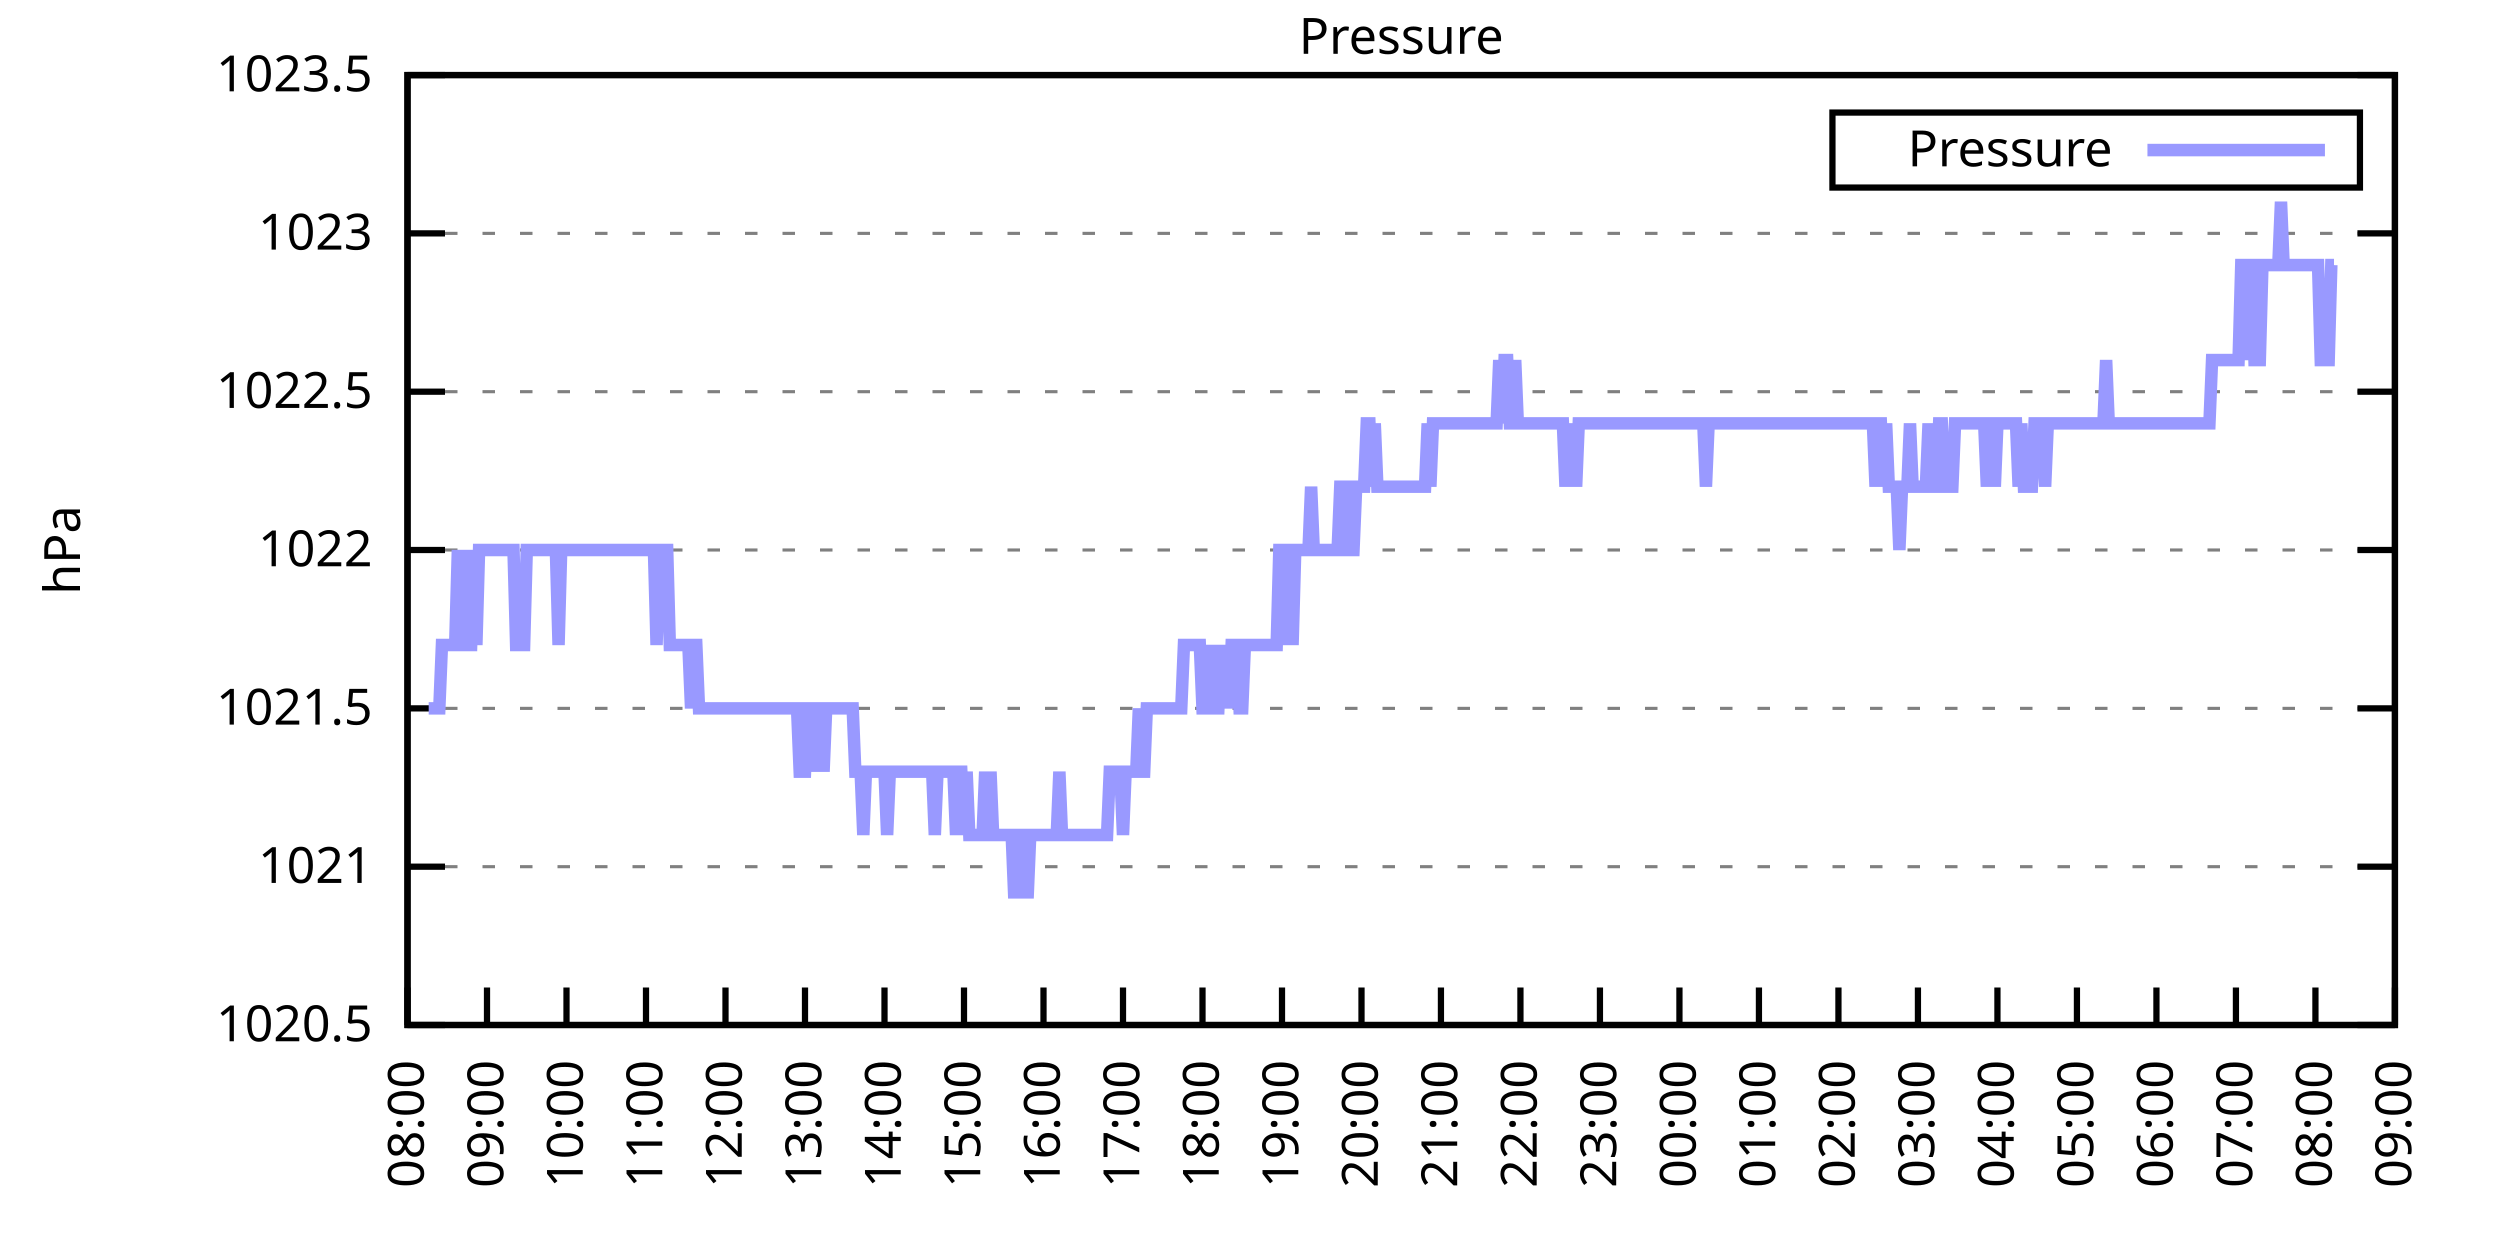
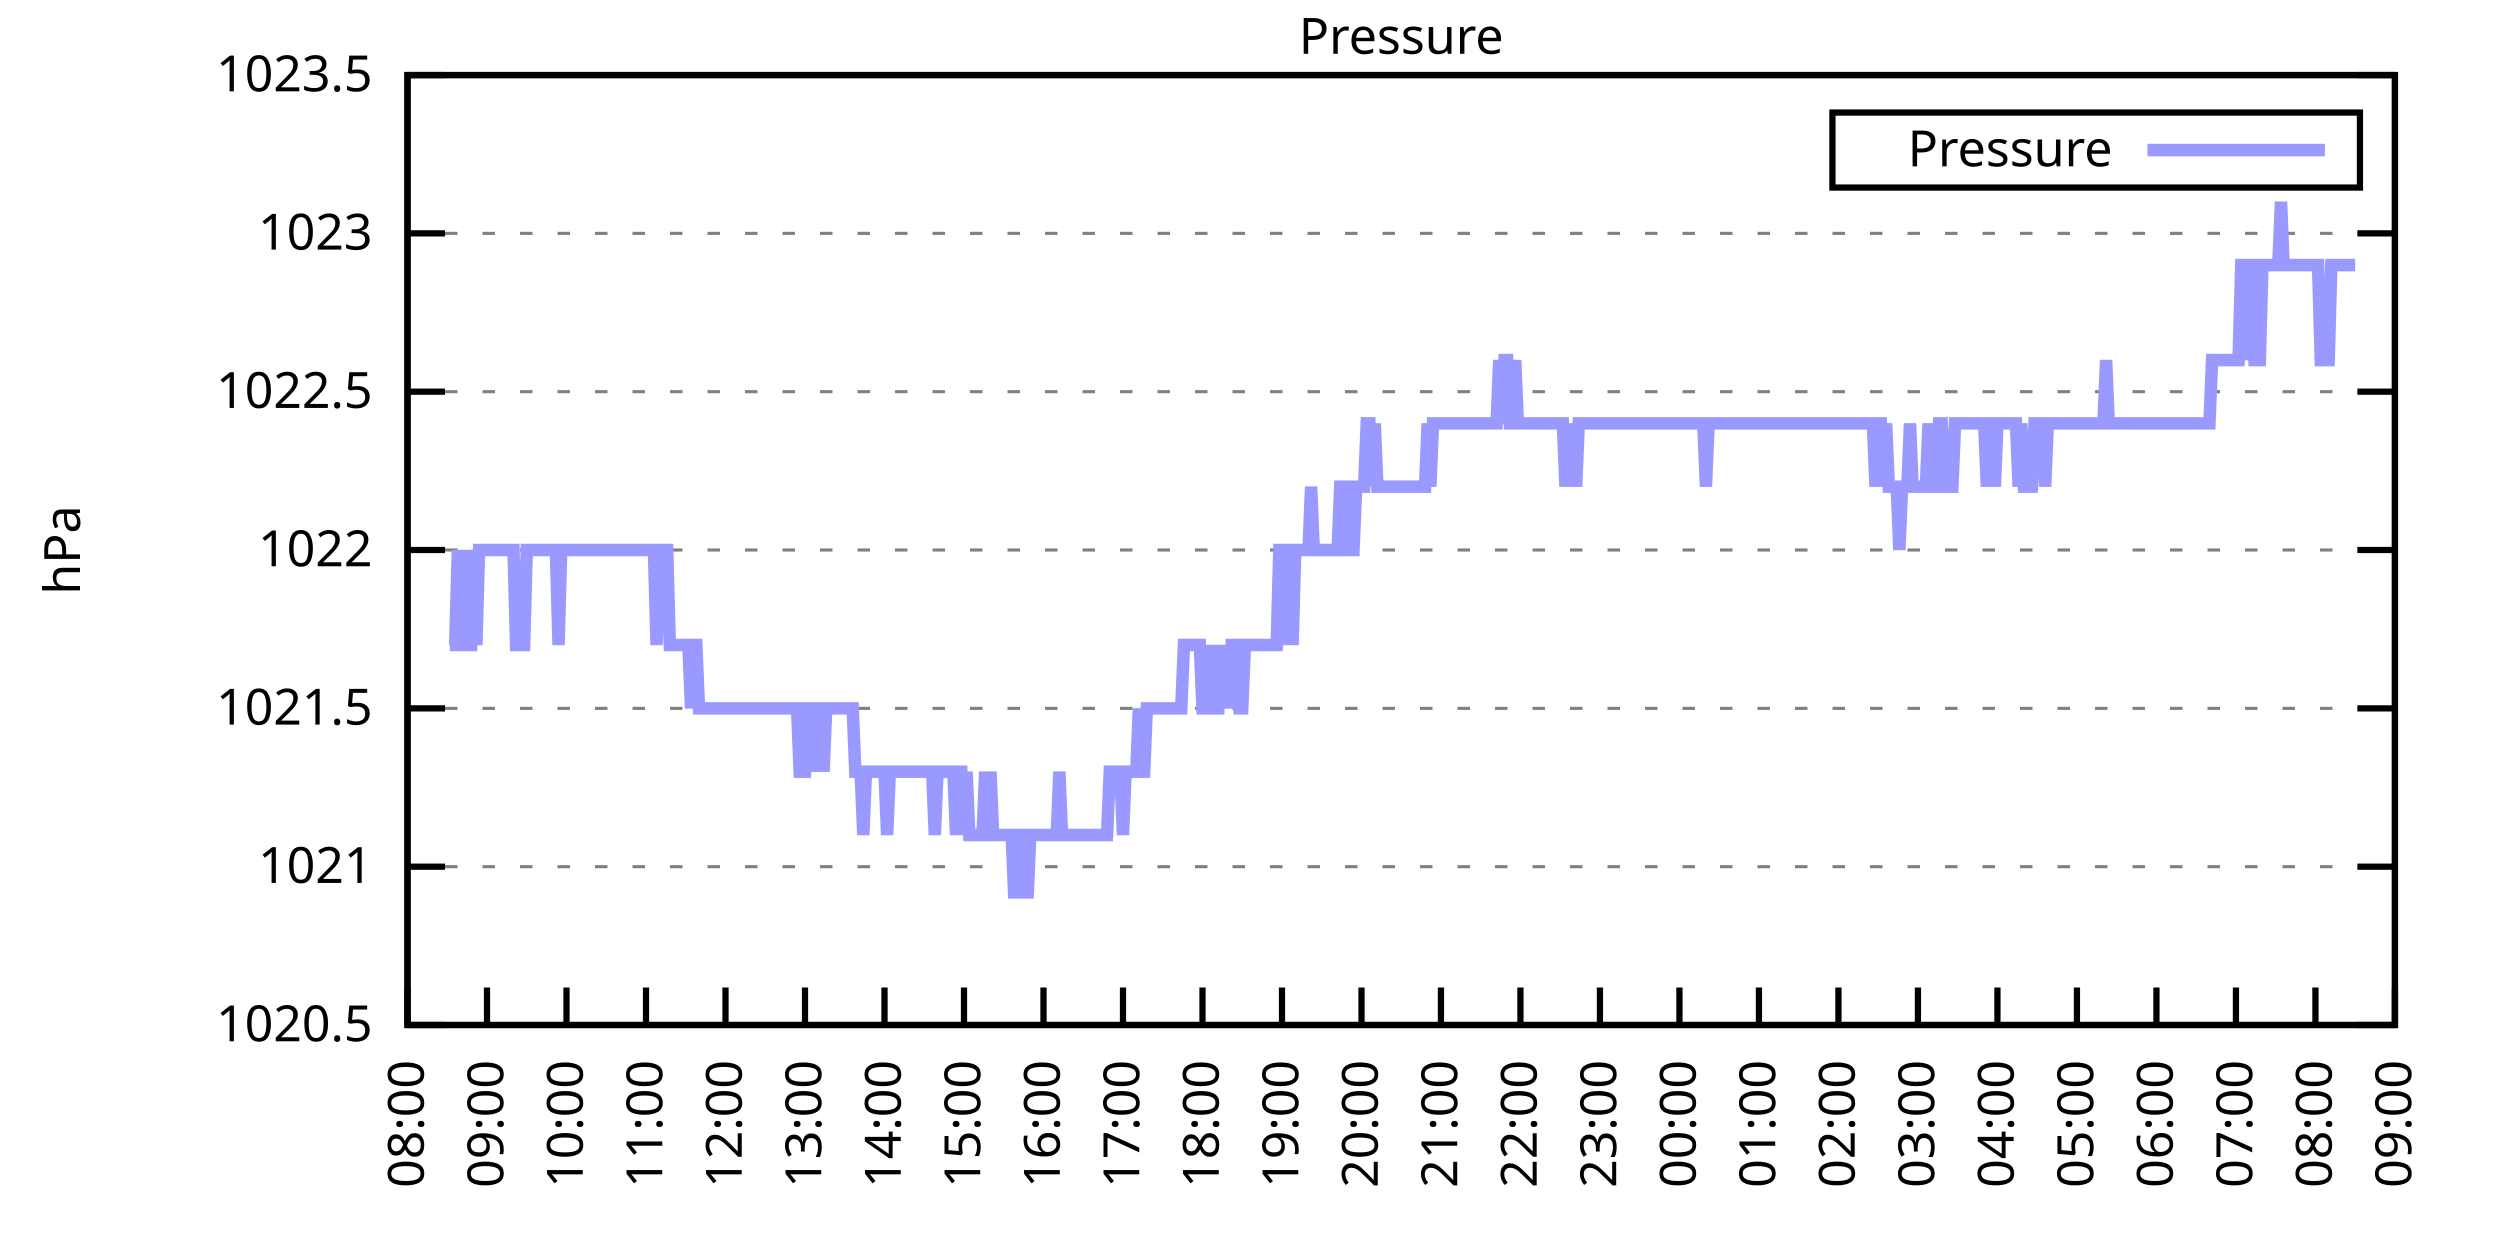
<svg xmlns="http://www.w3.org/2000/svg" xmlns:xlink="http://www.w3.org/1999/xlink" width="400" height="200" viewBox="0 0 400 200">
  <g id="gnuplot_canvas">
    <rect x="0" y="0" width="400" height="200" fill="none" />
    <defs>
      <circle id="gpDot" r="0.5" stroke-width="0.5" stroke="currentColor" />
      <path id="gpPt0" stroke-width="0.333" stroke="currentColor" d="M-1,0 h2 M0,-1 v2" />
      <path id="gpPt1" stroke-width="0.333" stroke="currentColor" d="M-1,-1 L1,1 M1,-1 L-1,1" />
      <path id="gpPt2" stroke-width="0.333" stroke="currentColor" d="M-1,0 L1,0 M0,-1 L0,1 M-1,-1 L1,1 M-1,1 L1,-1" />
      <rect id="gpPt3" stroke-width="0.333" stroke="currentColor" x="-1" y="-1" width="2" height="2" />
      <rect id="gpPt4" stroke-width="0.333" stroke="currentColor" fill="currentColor" x="-1" y="-1" width="2" height="2" />
      <circle id="gpPt5" stroke-width="0.333" stroke="currentColor" cx="0" cy="0" r="1" />
      <use xlink:href="#gpPt5" id="gpPt6" fill="currentColor" stroke="none" />
      <path id="gpPt7" stroke-width="0.333" stroke="currentColor" d="M0,-1.33 L-1.33,0.67 L1.33,0.67 z" />
      <use xlink:href="#gpPt7" id="gpPt8" fill="currentColor" stroke="none" />
      <use xlink:href="#gpPt7" id="gpPt9" stroke="currentColor" transform="rotate(180)" />
      <use xlink:href="#gpPt9" id="gpPt10" fill="currentColor" stroke="none" />
      <use xlink:href="#gpPt3" id="gpPt11" stroke="currentColor" transform="rotate(45)" />
      <use xlink:href="#gpPt11" id="gpPt12" fill="currentColor" stroke="none" />
      <path id="gpPt13" stroke-width="0.333" stroke="currentColor" d="M0,1.330 L1.265,0.411 L0.782,-1.067 L-0.782,-1.076 L-1.265,0.411 z" />
      <use xlink:href="#gpPt13" id="gpPt14" fill="currentColor" stroke="none" />
      <filter id="textbox" filterUnits="objectBoundingBox" x="0" y="0" height="1" width="1">
        <feFlood flood-color="white" flood-opacity="1" result="bgnd" />
        <feComposite in="SourceGraphic" in2="bgnd" operator="atop" />
      </filter>
      <filter id="greybox" filterUnits="objectBoundingBox" x="0" y="0" height="1" width="1">
        <feFlood flood-color="lightgrey" flood-opacity="1" result="grey" />
        <feComposite in="SourceGraphic" in2="grey" operator="atop" />
      </filter>
    </defs>
    <g fill="none" color="white" stroke="currentColor" stroke-width="1.00" stroke-linecap="butt" stroke-linejoin="miter">
</g>
    <g fill="none" color="black" stroke="currentColor" stroke-width="1.00" stroke-linecap="butt" stroke-linejoin="miter">
      <g stroke="none" shape-rendering="crispEdges">
        <polygon fill="rgb(255, 255, 255)" points="65.20,164.00 383.18,164.00 383.18,12.02 65.20,12.02 " />
      </g>
    </g>
    <g fill="none" color="black" stroke="currentColor" stroke-width="1.00" stroke-linecap="butt" stroke-linejoin="miter">
</g>
    <g fill="none" color="black" stroke="black" stroke-width="0.50" stroke-linecap="butt" stroke-linejoin="miter">
</g>
    <g fill="none" color="gray" stroke="currentColor" stroke-width="0.50" stroke-linecap="butt" stroke-linejoin="miter">
      <path stroke="gray" stroke-dasharray="2,4" class="gridline" d="M65.20,164.00 L383.19,164.00  " />
    </g>
    <g fill="none" color="gray" stroke="gray" stroke-width="1.00" stroke-linecap="butt" stroke-linejoin="miter">
</g>
    <g fill="none" color="black" stroke="currentColor" stroke-width="1.00" stroke-linecap="butt" stroke-linejoin="miter">
      <path stroke="black" d="M65.20,164.00 L71.20,164.00 M383.19,164.00 L377.19,164.00  " />
      <g transform="translate(59.60,166.60)" stroke="none" fill="black" font-family="Sans" font-size="8.00" text-anchor="end">
        <text>
          <tspan font-family="Sans"> 1020.5</tspan>
        </text>
      </g>
    </g>
    <g fill="none" color="black" stroke="currentColor" stroke-width="1.00" stroke-linecap="butt" stroke-linejoin="miter">
</g>
    <g fill="none" color="black" stroke="black" stroke-width="0.50" stroke-linecap="butt" stroke-linejoin="miter">
</g>
    <g fill="none" color="gray" stroke="currentColor" stroke-width="0.50" stroke-linecap="butt" stroke-linejoin="miter">
      <path stroke="gray" stroke-dasharray="2,4" class="gridline" d="M65.20,138.67 L383.19,138.67  " />
    </g>
    <g fill="none" color="gray" stroke="gray" stroke-width="1.00" stroke-linecap="butt" stroke-linejoin="miter">
</g>
    <g fill="none" color="black" stroke="currentColor" stroke-width="1.00" stroke-linecap="butt" stroke-linejoin="miter">
      <path stroke="black" d="M65.20,138.67 L71.20,138.67 M383.19,138.67 L377.19,138.67  " />
      <g transform="translate(59.60,141.27)" stroke="none" fill="black" font-family="Sans" font-size="8.00" text-anchor="end">
        <text>
          <tspan font-family="Sans"> 1021</tspan>
        </text>
      </g>
    </g>
    <g fill="none" color="black" stroke="currentColor" stroke-width="1.00" stroke-linecap="butt" stroke-linejoin="miter">
</g>
    <g fill="none" color="black" stroke="black" stroke-width="0.50" stroke-linecap="butt" stroke-linejoin="miter">
</g>
    <g fill="none" color="gray" stroke="currentColor" stroke-width="0.50" stroke-linecap="butt" stroke-linejoin="miter">
      <path stroke="gray" stroke-dasharray="2,4" class="gridline" d="M65.20,113.34 L383.19,113.34  " />
    </g>
    <g fill="none" color="gray" stroke="gray" stroke-width="1.00" stroke-linecap="butt" stroke-linejoin="miter">
</g>
    <g fill="none" color="black" stroke="currentColor" stroke-width="1.00" stroke-linecap="butt" stroke-linejoin="miter">
      <path stroke="black" d="M65.20,113.34 L71.20,113.34 M383.19,113.34 L377.19,113.34  " />
      <g transform="translate(59.60,115.94)" stroke="none" fill="black" font-family="Sans" font-size="8.00" text-anchor="end">
        <text>
          <tspan font-family="Sans"> 1021.5</tspan>
        </text>
      </g>
    </g>
    <g fill="none" color="black" stroke="currentColor" stroke-width="1.00" stroke-linecap="butt" stroke-linejoin="miter">
</g>
    <g fill="none" color="black" stroke="black" stroke-width="0.50" stroke-linecap="butt" stroke-linejoin="miter">
</g>
    <g fill="none" color="gray" stroke="currentColor" stroke-width="0.50" stroke-linecap="butt" stroke-linejoin="miter">
      <path stroke="gray" stroke-dasharray="2,4" class="gridline" d="M65.20,88.00 L383.19,88.00  " />
    </g>
    <g fill="none" color="gray" stroke="gray" stroke-width="1.00" stroke-linecap="butt" stroke-linejoin="miter">
</g>
    <g fill="none" color="black" stroke="currentColor" stroke-width="1.00" stroke-linecap="butt" stroke-linejoin="miter">
      <path stroke="black" d="M65.20,88.00 L71.20,88.00 M383.19,88.00 L377.19,88.00  " />
      <g transform="translate(59.60,90.60)" stroke="none" fill="black" font-family="Sans" font-size="8.00" text-anchor="end">
        <text>
          <tspan font-family="Sans"> 1022</tspan>
        </text>
      </g>
    </g>
    <g fill="none" color="black" stroke="currentColor" stroke-width="1.00" stroke-linecap="butt" stroke-linejoin="miter">
</g>
    <g fill="none" color="black" stroke="black" stroke-width="0.50" stroke-linecap="butt" stroke-linejoin="miter">
</g>
    <g fill="none" color="gray" stroke="currentColor" stroke-width="0.50" stroke-linecap="butt" stroke-linejoin="miter">
      <path stroke="gray" stroke-dasharray="2,4" class="gridline" d="M65.20,62.67 L383.19,62.67  " />
    </g>
    <g fill="none" color="gray" stroke="gray" stroke-width="1.00" stroke-linecap="butt" stroke-linejoin="miter">
</g>
    <g fill="none" color="black" stroke="currentColor" stroke-width="1.00" stroke-linecap="butt" stroke-linejoin="miter">
      <path stroke="black" d="M65.20,62.67 L71.20,62.67 M383.19,62.67 L377.19,62.67  " />
      <g transform="translate(59.60,65.27)" stroke="none" fill="black" font-family="Sans" font-size="8.00" text-anchor="end">
        <text>
          <tspan font-family="Sans"> 1022.5</tspan>
        </text>
      </g>
    </g>
    <g fill="none" color="black" stroke="currentColor" stroke-width="1.00" stroke-linecap="butt" stroke-linejoin="miter">
</g>
    <g fill="none" color="black" stroke="black" stroke-width="0.50" stroke-linecap="butt" stroke-linejoin="miter">
</g>
    <g fill="none" color="gray" stroke="currentColor" stroke-width="0.50" stroke-linecap="butt" stroke-linejoin="miter">
      <path stroke="gray" stroke-dasharray="2,4" class="gridline" d="M65.20,37.34 L383.19,37.34  " />
    </g>
    <g fill="none" color="gray" stroke="gray" stroke-width="1.00" stroke-linecap="butt" stroke-linejoin="miter">
</g>
    <g fill="none" color="black" stroke="currentColor" stroke-width="1.00" stroke-linecap="butt" stroke-linejoin="miter">
      <path stroke="black" d="M65.20,37.34 L71.20,37.34 M383.19,37.34 L377.19,37.34  " />
      <g transform="translate(59.60,39.94)" stroke="none" fill="black" font-family="Sans" font-size="8.00" text-anchor="end">
        <text>
          <tspan font-family="Sans"> 1023</tspan>
        </text>
      </g>
    </g>
    <g fill="none" color="black" stroke="currentColor" stroke-width="1.00" stroke-linecap="butt" stroke-linejoin="miter">
</g>
    <g fill="none" color="black" stroke="black" stroke-width="0.50" stroke-linecap="butt" stroke-linejoin="miter">
</g>
    <g fill="none" color="gray" stroke="currentColor" stroke-width="0.50" stroke-linecap="butt" stroke-linejoin="miter">
      <path stroke="gray" stroke-dasharray="2,4" class="gridline" d="M65.20,12.01 L383.19,12.01  " />
    </g>
    <g fill="none" color="gray" stroke="gray" stroke-width="1.00" stroke-linecap="butt" stroke-linejoin="miter">
</g>
    <g fill="none" color="black" stroke="currentColor" stroke-width="1.00" stroke-linecap="butt" stroke-linejoin="miter">
      <path stroke="black" d="M65.20,12.01 L71.20,12.01 M383.19,12.01 L377.19,12.01  " />
      <g transform="translate(59.60,14.61)" stroke="none" fill="black" font-family="Sans" font-size="8.00" text-anchor="end">
        <text>
          <tspan font-family="Sans"> 1023.5</tspan>
        </text>
      </g>
    </g>
    <g fill="none" color="black" stroke="currentColor" stroke-width="1.00" stroke-linecap="butt" stroke-linejoin="miter">
      <path stroke="black" d="M65.20,164.00 L65.20,158.00  " />
      <g transform="translate(67.80,169.60) rotate(270.00)" stroke="none" fill="black" font-family="Sans" font-size="8.00" text-anchor="end">
        <text>
          <tspan font-family="Sans">08:00</tspan>
        </text>
      </g>
    </g>
    <g fill="none" color="black" stroke="currentColor" stroke-width="1.00" stroke-linecap="butt" stroke-linejoin="miter">
      <path stroke="black" d="M77.92,164.00 L77.92,158.00  " />
      <g transform="translate(80.52,169.60) rotate(270.00)" stroke="none" fill="black" font-family="Sans" font-size="8.00" text-anchor="end">
        <text>
          <tspan font-family="Sans">09:00</tspan>
        </text>
      </g>
    </g>
    <g fill="none" color="black" stroke="currentColor" stroke-width="1.00" stroke-linecap="butt" stroke-linejoin="miter">
      <path stroke="black" d="M90.64,164.00 L90.64,158.00  " />
      <g transform="translate(93.24,169.60) rotate(270.00)" stroke="none" fill="black" font-family="Sans" font-size="8.00" text-anchor="end">
        <text>
          <tspan font-family="Sans">10:00</tspan>
        </text>
      </g>
    </g>
    <g fill="none" color="black" stroke="currentColor" stroke-width="1.00" stroke-linecap="butt" stroke-linejoin="miter">
      <path stroke="black" d="M103.36,164.00 L103.36,158.00  " />
      <g transform="translate(105.96,169.60) rotate(270.00)" stroke="none" fill="black" font-family="Sans" font-size="8.00" text-anchor="end">
        <text>
          <tspan font-family="Sans">11:00</tspan>
        </text>
      </g>
    </g>
    <g fill="none" color="black" stroke="currentColor" stroke-width="1.00" stroke-linecap="butt" stroke-linejoin="miter">
      <path stroke="black" d="M116.08,164.00 L116.08,158.00  " />
      <g transform="translate(118.68,169.60) rotate(270.00)" stroke="none" fill="black" font-family="Sans" font-size="8.00" text-anchor="end">
        <text>
          <tspan font-family="Sans">12:00</tspan>
        </text>
      </g>
    </g>
    <g fill="none" color="black" stroke="currentColor" stroke-width="1.00" stroke-linecap="butt" stroke-linejoin="miter">
      <path stroke="black" d="M128.80,164.00 L128.80,158.00  " />
      <g transform="translate(131.40,169.60) rotate(270.00)" stroke="none" fill="black" font-family="Sans" font-size="8.00" text-anchor="end">
        <text>
          <tspan font-family="Sans">13:00</tspan>
        </text>
      </g>
    </g>
    <g fill="none" color="black" stroke="currentColor" stroke-width="1.00" stroke-linecap="butt" stroke-linejoin="miter">
      <path stroke="black" d="M141.52,164.00 L141.52,158.00  " />
      <g transform="translate(144.12,169.60) rotate(270.00)" stroke="none" fill="black" font-family="Sans" font-size="8.00" text-anchor="end">
        <text>
          <tspan font-family="Sans">14:00</tspan>
        </text>
      </g>
    </g>
    <g fill="none" color="black" stroke="currentColor" stroke-width="1.00" stroke-linecap="butt" stroke-linejoin="miter">
      <path stroke="black" d="M154.24,164.00 L154.24,158.00  " />
      <g transform="translate(156.84,169.60) rotate(270.00)" stroke="none" fill="black" font-family="Sans" font-size="8.00" text-anchor="end">
        <text>
          <tspan font-family="Sans">15:00</tspan>
        </text>
      </g>
    </g>
    <g fill="none" color="black" stroke="currentColor" stroke-width="1.00" stroke-linecap="butt" stroke-linejoin="miter">
      <path stroke="black" d="M166.96,164.00 L166.96,158.00  " />
      <g transform="translate(169.56,169.60) rotate(270.00)" stroke="none" fill="black" font-family="Sans" font-size="8.00" text-anchor="end">
        <text>
          <tspan font-family="Sans">16:00</tspan>
        </text>
      </g>
    </g>
    <g fill="none" color="black" stroke="currentColor" stroke-width="1.00" stroke-linecap="butt" stroke-linejoin="miter">
      <path stroke="black" d="M179.68,164.00 L179.68,158.00  " />
      <g transform="translate(182.28,169.60) rotate(270.00)" stroke="none" fill="black" font-family="Sans" font-size="8.00" text-anchor="end">
        <text>
          <tspan font-family="Sans">17:00</tspan>
        </text>
      </g>
    </g>
    <g fill="none" color="black" stroke="currentColor" stroke-width="1.00" stroke-linecap="butt" stroke-linejoin="miter">
      <path stroke="black" d="M192.40,164.00 L192.40,158.00  " />
      <g transform="translate(195.00,169.60) rotate(270.00)" stroke="none" fill="black" font-family="Sans" font-size="8.00" text-anchor="end">
        <text>
          <tspan font-family="Sans">18:00</tspan>
        </text>
      </g>
    </g>
    <g fill="none" color="black" stroke="currentColor" stroke-width="1.00" stroke-linecap="butt" stroke-linejoin="miter">
      <path stroke="black" d="M205.12,164.00 L205.12,158.00  " />
      <g transform="translate(207.72,169.60) rotate(270.00)" stroke="none" fill="black" font-family="Sans" font-size="8.00" text-anchor="end">
        <text>
          <tspan font-family="Sans">19:00</tspan>
        </text>
      </g>
    </g>
    <g fill="none" color="black" stroke="currentColor" stroke-width="1.00" stroke-linecap="butt" stroke-linejoin="miter">
      <path stroke="black" d="M217.84,164.00 L217.84,158.00  " />
      <g transform="translate(220.44,169.60) rotate(270.00)" stroke="none" fill="black" font-family="Sans" font-size="8.00" text-anchor="end">
        <text>
          <tspan font-family="Sans">20:00</tspan>
        </text>
      </g>
    </g>
    <g fill="none" color="black" stroke="currentColor" stroke-width="1.00" stroke-linecap="butt" stroke-linejoin="miter">
      <path stroke="black" d="M230.55,164.00 L230.55,158.00  " />
      <g transform="translate(233.15,169.60) rotate(270.00)" stroke="none" fill="black" font-family="Sans" font-size="8.00" text-anchor="end">
        <text>
          <tspan font-family="Sans">21:00</tspan>
        </text>
      </g>
    </g>
    <g fill="none" color="black" stroke="currentColor" stroke-width="1.00" stroke-linecap="butt" stroke-linejoin="miter">
      <path stroke="black" d="M243.27,164.00 L243.27,158.00  " />
      <g transform="translate(245.87,169.60) rotate(270.00)" stroke="none" fill="black" font-family="Sans" font-size="8.00" text-anchor="end">
        <text>
          <tspan font-family="Sans">22:00</tspan>
        </text>
      </g>
    </g>
    <g fill="none" color="black" stroke="currentColor" stroke-width="1.00" stroke-linecap="butt" stroke-linejoin="miter">
      <path stroke="black" d="M255.99,164.00 L255.99,158.00  " />
      <g transform="translate(258.59,169.60) rotate(270.00)" stroke="none" fill="black" font-family="Sans" font-size="8.00" text-anchor="end">
        <text>
          <tspan font-family="Sans">23:00</tspan>
        </text>
      </g>
    </g>
    <g fill="none" color="black" stroke="currentColor" stroke-width="1.00" stroke-linecap="butt" stroke-linejoin="miter">
      <path stroke="black" d="M268.71,164.00 L268.71,158.00  " />
      <g transform="translate(271.31,169.60) rotate(270.00)" stroke="none" fill="black" font-family="Sans" font-size="8.00" text-anchor="end">
        <text>
          <tspan font-family="Sans">00:00</tspan>
        </text>
      </g>
    </g>
    <g fill="none" color="black" stroke="currentColor" stroke-width="1.00" stroke-linecap="butt" stroke-linejoin="miter">
      <path stroke="black" d="M281.43,164.00 L281.43,158.00  " />
      <g transform="translate(284.03,169.60) rotate(270.00)" stroke="none" fill="black" font-family="Sans" font-size="8.00" text-anchor="end">
        <text>
          <tspan font-family="Sans">01:00</tspan>
        </text>
      </g>
    </g>
    <g fill="none" color="black" stroke="currentColor" stroke-width="1.00" stroke-linecap="butt" stroke-linejoin="miter">
      <path stroke="black" d="M294.15,164.00 L294.15,158.00  " />
      <g transform="translate(296.75,169.60) rotate(270.00)" stroke="none" fill="black" font-family="Sans" font-size="8.00" text-anchor="end">
        <text>
          <tspan font-family="Sans">02:00</tspan>
        </text>
      </g>
    </g>
    <g fill="none" color="black" stroke="currentColor" stroke-width="1.00" stroke-linecap="butt" stroke-linejoin="miter">
      <path stroke="black" d="M306.87,164.00 L306.87,158.00  " />
      <g transform="translate(309.47,169.60) rotate(270.00)" stroke="none" fill="black" font-family="Sans" font-size="8.00" text-anchor="end">
        <text>
          <tspan font-family="Sans">03:00</tspan>
        </text>
      </g>
    </g>
    <g fill="none" color="black" stroke="currentColor" stroke-width="1.00" stroke-linecap="butt" stroke-linejoin="miter">
      <path stroke="black" d="M319.59,164.00 L319.59,158.00  " />
      <g transform="translate(322.19,169.60) rotate(270.00)" stroke="none" fill="black" font-family="Sans" font-size="8.00" text-anchor="end">
        <text>
          <tspan font-family="Sans">04:00</tspan>
        </text>
      </g>
    </g>
    <g fill="none" color="black" stroke="currentColor" stroke-width="1.00" stroke-linecap="butt" stroke-linejoin="miter">
      <path stroke="black" d="M332.31,164.00 L332.31,158.00  " />
      <g transform="translate(334.91,169.60) rotate(270.00)" stroke="none" fill="black" font-family="Sans" font-size="8.00" text-anchor="end">
        <text>
          <tspan font-family="Sans">05:00</tspan>
        </text>
      </g>
    </g>
    <g fill="none" color="black" stroke="currentColor" stroke-width="1.00" stroke-linecap="butt" stroke-linejoin="miter">
      <path stroke="black" d="M345.03,164.00 L345.03,158.00  " />
      <g transform="translate(347.63,169.60) rotate(270.00)" stroke="none" fill="black" font-family="Sans" font-size="8.00" text-anchor="end">
        <text>
          <tspan font-family="Sans">06:00</tspan>
        </text>
      </g>
    </g>
    <g fill="none" color="black" stroke="currentColor" stroke-width="1.00" stroke-linecap="butt" stroke-linejoin="miter">
      <path stroke="black" d="M357.75,164.00 L357.75,158.00  " />
      <g transform="translate(360.35,169.60) rotate(270.00)" stroke="none" fill="black" font-family="Sans" font-size="8.00" text-anchor="end">
        <text>
          <tspan font-family="Sans">07:00</tspan>
        </text>
      </g>
    </g>
    <g fill="none" color="black" stroke="currentColor" stroke-width="1.00" stroke-linecap="butt" stroke-linejoin="miter">
      <path stroke="black" d="M370.47,164.00 L370.47,158.00  " />
      <g transform="translate(373.07,169.60) rotate(270.00)" stroke="none" fill="black" font-family="Sans" font-size="8.00" text-anchor="end">
        <text>
          <tspan font-family="Sans">08:00</tspan>
        </text>
      </g>
    </g>
    <g fill="none" color="black" stroke="currentColor" stroke-width="1.00" stroke-linecap="butt" stroke-linejoin="miter">
      <path stroke="black" d="M383.19,164.00 L383.19,158.00  " />
      <g transform="translate(385.79,169.60) rotate(270.00)" stroke="none" fill="black" font-family="Sans" font-size="8.00" text-anchor="end">
        <text>
          <tspan font-family="Sans">09:00</tspan>
        </text>
      </g>
    </g>
    <g fill="none" color="black" stroke="currentColor" stroke-width="1.00" stroke-linecap="butt" stroke-linejoin="miter">
</g>
    <g fill="none" color="black" stroke="currentColor" stroke-width="1.00" stroke-linecap="butt" stroke-linejoin="miter">
      <path stroke="black" d="M65.20,12.01 L65.20,164.00 L383.19,164.00 L383.19,12.01 L65.20,12.01 Z  " />
    </g>
    <g fill="none" color="black" stroke="currentColor" stroke-width="1.00" stroke-linecap="butt" stroke-linejoin="miter">
</g>
    <g fill="none" color="black" stroke="currentColor" stroke-width="1.00" stroke-linecap="butt" stroke-linejoin="miter">
      <path stroke="black" d="M293.19,30.01 L293.19,18.01 L377.59,18.01 L377.59,30.01 L293.19,30.01 Z  " />
    </g>
    <g id="Pressure_plot_1">
      <g fill="none" color="white" stroke="black" stroke-width="2.00" stroke-linecap="butt" stroke-linejoin="miter">
</g>
      <g fill="none" color="black" stroke="currentColor" stroke-width="2.00" stroke-linecap="butt" stroke-linejoin="miter">
        <g transform="translate(337.99,26.61)" stroke="none" fill="black" font-family="Sans" font-size="8.00" text-anchor="end">
          <text>
            <tspan font-family="Sans">Pressure</tspan>
          </text>
        </g>
      </g>
      <g fill="none" color="black" stroke="currentColor" stroke-width="2.00" stroke-linecap="butt" stroke-linejoin="miter">
-         <path stroke="rgb(153, 153, 255)" d="M343.59,24.01 L371.99,24.01 M68.59,113.34 L69.02,113.34 L69.44,113.34 L69.86,113.34 L70.29,113.34 L70.71,103.20   L71.14,103.20 L71.56,103.20 L71.98,103.20 L72.41,103.20 L72.83,103.20 L73.26,88.00 L73.68,103.20 L74.10,103.20   L74.53,88.00 L74.95,103.20 L75.38,103.20 L75.80,88.00 L76.22,103.20 L76.65,88.00 L77.07,88.00 L77.50,88.00   L77.92,88.00 L78.34,88.00 L78.77,88.00 L79.19,88.00 L79.62,88.00 L80.04,88.00 L80.46,88.00 L80.89,88.00   L81.31,88.00 L81.74,88.00 L82.16,88.00 L82.58,103.20 L83.01,103.20 L83.43,103.20 L83.86,103.20 L84.28,88.00   L84.70,88.00 L85.13,88.00 L85.55,88.00 L85.98,88.00 L86.40,88.00 L86.82,88.00 L87.25,88.00 L87.67,88.00   L88.10,88.00 L88.52,88.00 L88.94,88.00 L89.37,103.20 L89.79,88.00 L90.22,88.00 L90.64,88.00 L91.06,88.00   L91.49,88.00 L91.91,88.00 L92.34,88.00 L92.76,88.00 L93.18,88.00 L93.61,88.00 L94.03,88.00 L94.46,88.00   L94.88,88.00 L95.30,88.00 L95.73,88.00 L96.15,88.00 L96.58,88.00 L97.00,88.00 L97.42,88.00 L97.85,88.00   L98.27,88.00 L98.69,88.00 L99.12,88.00 L99.54,88.00 L99.97,88.00 L100.39,88.00 L100.81,88.00 L101.24,88.00   L101.66,88.00 L102.09,88.00 L102.51,88.00 L102.93,88.00 L103.36,88.00 L103.78,88.00 L104.21,88.00 L104.63,88.00   L105.05,103.20 L105.48,88.00 L105.90,88.00 L106.33,88.00 L106.75,88.00 L107.17,103.20 L107.60,103.20 L108.02,103.20   L108.45,103.20 L108.87,103.20 L109.29,103.20 L109.72,103.20 L110.14,103.20 L110.57,113.34 L110.99,103.20 L111.41,103.20   L111.84,113.34 L112.26,113.34 L112.69,113.34 L113.11,113.34 L113.53,113.34 L113.96,113.34 L114.38,113.34 L114.81,113.34   L115.23,113.34 L115.65,113.34 L116.08,113.34 L116.50,113.34 L116.93,113.34 L117.35,113.34 L117.77,113.34 L118.20,113.34   L118.62,113.34 L119.05,113.34 L119.47,113.34 L119.89,113.34 L120.32,113.34 L120.74,113.34 L121.17,113.34 L121.59,113.34   L122.01,113.34 L122.44,113.34 L122.86,113.34 L123.29,113.34 L123.71,113.34 L124.13,113.34 L124.56,113.34 L124.98,113.34   L125.41,113.34 L125.83,113.34 L126.25,113.34 L126.68,113.34 L127.10,113.34 L127.53,113.34 L127.95,123.47 L128.37,123.47   L128.80,123.47 L129.22,113.34 L129.65,113.34 L130.07,123.47 L130.49,113.34 L130.92,113.34 L131.34,113.34 L131.77,123.47   L132.19,113.34 L132.61,113.34 L133.04,113.34 L133.46,113.34 L133.89,113.34 L134.31,113.34 L134.73,113.34 L135.16,113.34   L135.58,113.34 L136.01,113.34 L136.43,113.34 L136.85,123.47 L137.28,123.47 L137.70,123.47 L138.13,133.60 L138.55,123.47   L138.97,123.47 L139.40,123.47 L139.82,123.47 L140.25,123.47 L140.67,123.47 L141.09,123.47 L141.52,123.47 L141.94,133.60   L142.37,123.47 L142.79,123.47 L143.21,123.47 L143.64,123.47 L144.06,123.47 L144.49,123.47 L144.91,123.47 L145.33,123.47   L145.76,123.47 L146.18,123.47 L146.61,123.47 L147.03,123.47 L147.45,123.47 L147.88,123.47 L148.30,123.47 L148.73,123.47   L149.15,123.47 L149.57,133.60 L150.00,123.47 L150.42,123.47 L150.85,123.47 L151.27,123.47 L151.69,123.47 L152.12,123.47   L152.54,123.47 L152.97,133.60 L153.39,123.47 L153.81,123.47 L154.24,133.60 L154.66,123.47 L155.09,133.60 L155.51,133.60   L155.93,133.60 L156.36,133.60 L156.78,133.60 L157.21,133.60 L157.63,123.47 L158.05,133.60 L158.48,123.47 L158.90,133.60   L159.33,133.60 L159.75,133.60 L160.17,133.60 L160.60,133.60 L161.02,133.60 L161.44,133.60 L161.87,133.60 L162.29,143.73   L162.72,133.60 L163.14,133.60 L163.56,143.73 L163.99,133.60 L164.41,143.73 L164.84,133.60 L165.26,133.60 L165.68,133.60   L166.11,133.60 L166.53,133.60 L166.96,133.60 L167.38,133.60 L167.80,133.60 L168.23,133.60 L168.65,133.60 L169.08,133.60   L169.50,123.47 L169.92,133.60 L170.35,133.60 L170.77,133.60 L171.20,133.60 L171.62,133.60 L172.04,133.60 L172.47,133.60   L172.89,133.60 L173.32,133.60 L173.74,133.60 L174.16,133.60 L174.59,133.60 L175.01,133.60 L175.44,133.60 L175.86,133.60   L176.28,133.60 L176.71,133.60 L177.13,133.60 L177.56,123.47 L177.98,123.47 L178.40,123.47 L178.83,123.47 L179.25,123.47   L179.68,133.60 L180.10,123.47 L180.52,123.47 L180.95,123.47 L181.37,123.47 L181.80,123.47 L182.22,113.34 L182.64,123.47   L183.07,123.47 L183.49,113.34 L183.92,113.34 L184.34,113.34 L184.76,113.34 L185.19,113.34 L185.61,113.34 L186.04,113.34   L186.46,113.34 L186.88,113.34 L187.31,113.34 L187.73,113.34 L188.16,113.34 L188.58,113.34 L189.00,113.34 L189.43,103.20   L189.85,103.20 L190.28,103.20 L190.70,103.20 L191.12,103.20 L191.55,103.20 L191.97,103.20 L192.40,113.34 L192.82,113.34   L193.24,113.34 L193.67,103.20 L194.09,113.34 L194.52,113.34 L194.94,113.34 L195.36,103.20 L195.79,113.34 L196.21,103.20   L196.64,113.34 L197.06,103.20 L197.48,103.20 L197.91,103.20 L198.33,113.34 L198.76,113.34 L199.18,103.20 L199.60,103.20   L200.03,103.20 L200.45,103.20 L200.88,103.20 L201.30,103.20 L201.72,103.20 L202.15,103.20 L202.57,103.20 L203.00,103.20   L203.42,103.20 L203.84,103.20 L204.27,103.20 L204.69,88.00 L205.12,88.00 L205.54,103.20 L205.96,88.00 L206.39,88.00   L206.81,103.20 L207.24,88.00 L207.66,88.00 L208.08,88.00 L208.51,88.00 L208.93,88.00 L209.36,88.00 L209.78,77.87   L210.20,88.00 L210.63,88.00 L211.05,88.00 L211.48,88.00 L211.90,88.00 L212.32,88.00 L212.75,88.00 L213.17,88.00   L213.60,88.00 L214.02,88.00 L214.44,77.87 L214.87,77.87 L215.29,77.87 L215.72,88.00 L216.14,88.00 L216.56,88.00   L216.99,77.87 L217.41,77.87 L217.84,77.87 L218.26,77.87 L218.68,67.74 L219.11,67.74 L219.53,77.87 L219.96,67.74   L220.38,77.87 L220.80,77.87 L221.23,77.87 L221.65,77.87 L222.08,77.87 L222.50,77.87 L222.92,77.87 L223.35,77.87   L223.77,77.87 L224.20,77.87 L224.62,77.87 L225.04,77.87 L225.47,77.87 L225.89,77.87 L226.31,77.87 L226.74,77.87   L227.16,77.87 L227.59,77.87 L228.01,77.87 L228.43,67.74 L228.86,77.87 L229.28,67.74 L229.71,67.74 L230.13,67.74   L230.55,67.74 L230.98,67.74 L231.40,67.74 L231.83,67.74 L232.25,67.74 L232.67,67.74 L233.10,67.74 L233.52,67.74   L233.95,67.74 L234.37,67.74 L234.79,67.74 L235.22,67.74 L235.64,67.74 L236.07,67.74 L236.49,67.74 L236.91,67.74   L237.34,67.74 L237.76,67.74 L238.19,67.74 L238.61,67.74 L239.03,67.74 L239.46,67.74 L239.88,57.61 L240.31,67.74   L240.73,57.61 L241.15,57.61 L241.58,67.74 L242.00,67.74 L242.43,57.61 L242.85,67.74 L243.27,67.74 L243.70,67.74   L244.12,67.74 L244.55,67.74 L244.97,67.74 L245.39,67.74 L245.82,67.74 L246.24,67.74 L246.67,67.74 L247.09,67.74   L247.51,67.74 L247.94,67.74 L248.36,67.74 L248.79,67.74 L249.21,67.74 L249.63,67.74 L250.06,67.74 L250.48,77.87   L250.91,67.74 L251.33,77.87 L251.75,67.74 L252.18,77.87 L252.60,67.74 L253.03,67.74 L253.45,67.74 L253.87,67.74   L254.30,67.74 L254.72,67.74 L255.15,67.74 L255.57,67.74 L255.99,67.74 L256.42,67.74 L256.84,67.74 L257.27,67.74   L257.69,67.74 L258.11,67.74 L258.54,67.74 L258.96,67.74 L259.39,67.74 L259.81,67.74 L260.23,67.74 L260.66,67.74   L261.08,67.74 L261.51,67.74 L261.93,67.74 L262.35,67.74 L262.78,67.74 L263.20,67.74 L263.63,67.74 L264.05,67.74   L264.47,67.74 L264.90,67.74 L265.32,67.74 L265.75,67.74 L266.17,67.74 L266.59,67.74 L267.02,67.74 L267.44,67.74   L267.87,67.74 L268.29,67.74 L268.71,67.74 L269.14,67.74 L269.56,67.74 L269.99,67.74 L270.41,67.74 L270.83,67.74   L271.26,67.74 L271.68,67.74 L272.11,67.74 L272.53,67.74 L272.95,77.87 L273.38,67.74 L273.80,67.74 L274.23,67.74   L274.65,67.74 L275.07,67.74 L275.50,67.74 L275.92,67.74 L276.35,67.74 L276.77,67.74 L277.19,67.74 L277.62,67.74   L278.04,67.74 L278.47,67.74 L278.89,67.74 L279.31,67.74 L279.74,67.74 L280.16,67.74 L280.59,67.74 L281.01,67.74   L281.43,67.74 L281.86,67.74 L282.28,67.74 L282.71,67.74 L283.13,67.74 L283.55,67.74 L283.98,67.74 L284.40,67.74   L284.83,67.74 L285.25,67.74 L285.67,67.74 L286.10,67.74 L286.52,67.74 L286.95,67.74 L287.37,67.74 L287.79,67.74   L288.22,67.74 L288.64,67.74 L289.06,67.74 L289.49,67.74 L289.91,67.74 L290.34,67.74 L290.76,67.74 L291.18,67.74   L291.61,67.74 L292.03,67.74 L292.46,67.74 L292.88,67.74 L293.30,67.74 L293.73,67.74 L294.15,67.74 L294.58,67.74   L295.00,67.74 L295.42,67.74 L295.85,67.74 L296.27,67.74 L296.70,67.74 L297.12,67.74 L297.54,67.74 L297.97,67.74   L298.39,67.74 L298.82,67.74 L299.24,67.74 L299.66,67.74 L300.09,77.87 L300.51,67.74 L300.94,67.74 L301.36,77.87   L301.78,67.74 L302.21,77.87 L302.63,77.87 L303.06,77.87 L303.48,77.87 L303.90,88.00 L304.33,77.87 L304.75,77.87   L305.18,77.87 L305.60,67.74 L306.02,77.87 L306.45,77.87 L306.87,77.87 L307.30,77.87 L307.72,77.87 L308.14,77.87   L308.57,67.74 L308.99,77.87 L309.42,77.87 L309.84,77.87 L310.26,67.74 L310.69,67.74 L311.11,77.87 L311.54,77.87   L311.96,77.87 L312.38,77.87 L312.81,67.74 L313.23,67.74 L313.66,67.74 L314.08,67.74 L314.50,67.74 L314.93,67.74   L315.35,67.74 L315.78,67.74 L316.20,67.74 L316.62,67.74 L317.05,67.74 L317.47,67.74 L317.90,77.87 L318.32,67.74   L318.74,67.74 L319.17,77.87 L319.59,67.74 L320.02,67.74 L320.44,67.74 L320.86,67.74 L321.29,67.74 L321.71,67.74   L322.14,67.74 L322.56,67.74 L322.98,77.87 L323.41,67.74 L323.83,77.87 L324.26,77.87 L324.68,77.87 L325.10,77.87   L325.53,67.74 L325.95,67.74 L326.38,67.74 L326.80,67.74 L327.22,77.87 L327.65,67.74 L328.07,67.74 L328.50,67.74   L328.92,67.74 L329.34,67.74 L329.77,67.74 L330.19,67.74 L330.62,67.74 L331.04,67.74 L331.46,67.74 L331.89,67.74   L332.31,67.74 L332.74,67.74 L333.16,67.74 L333.58,67.74 L334.01,67.74 L334.43,67.74 L334.86,67.74 L335.28,67.74   L335.70,67.74 L336.13,67.74 L336.55,67.74 L336.98,57.61 L337.40,67.74 L337.82,67.74 L338.25,67.74 L338.67,67.74   L339.10,67.74 L339.52,67.74 L339.94,67.74 L340.37,67.74 L340.79,67.74 L341.22,67.74 L341.64,67.74 L342.06,67.74   L342.49,67.74 L342.91,67.74 L343.34,67.74 L343.76,67.74 L344.18,67.74 L344.61,67.74 L345.03,67.74 L345.46,67.74   L345.88,67.74 L346.30,67.74 L346.73,67.74 L347.15,67.74 L347.58,67.74 L348.00,67.74 L348.42,67.74 L348.85,67.74   L349.27,67.74 L349.70,67.74 L350.12,67.74 L350.54,67.74 L350.97,67.74 L351.39,67.74 L351.81,67.74 L352.24,67.74   L352.66,67.74 L353.09,67.74 L353.51,67.74 L353.93,57.61 L354.36,57.61 L354.78,57.61 L355.21,57.61 L355.63,57.61   L356.05,57.61 L356.48,57.61 L356.90,57.61 L357.33,57.61 L357.75,57.61 L358.17,57.61 L358.60,42.41 L359.02,42.41   L359.45,57.61 L359.87,42.41 L360.29,42.41 L360.72,57.61 L361.14,57.61 L361.57,57.61 L361.99,42.41 L362.41,42.41   L362.84,42.41 L363.26,42.41 L363.69,42.41 L364.11,42.41 L364.53,42.41 L364.96,32.28 L365.38,42.41 L365.81,42.41   L366.23,42.41 L366.65,42.41 L367.08,42.41 L367.50,42.41 L367.93,42.41 L368.35,42.41 L368.77,42.41 L369.20,42.41   L369.62,42.41 L370.05,42.41 L370.47,42.41 L370.89,42.41 L371.32,57.61 L371.74,57.61 L372.17,57.61 L372.59,57.61   L373.01,42.41 L373.44,42.41  " />
+         <path stroke="rgb(153, 153, 255)" d="M343.59,24.01 L371.99,24.01 M71.98,103.20 L72.41,103.20 L72.83,103.20 L73.26,88.00 L73.68,103.20 L74.10,103.20   L74.53,88.00 L74.95,103.20 L75.38,103.20 L75.80,88.00 L76.22,103.20 L76.65,88.00 L77.07,88.00 L77.50,88.00   L77.92,88.00 L78.34,88.00 L78.77,88.00 L79.19,88.00 L79.62,88.00 L80.04,88.00 L80.46,88.00 L80.89,88.00   L81.31,88.00 L81.74,88.00 L82.16,88.00 L82.58,103.20 L83.01,103.20 L83.43,103.20 L83.86,103.20 L84.28,88.00   L84.70,88.00 L85.13,88.00 L85.55,88.00 L85.98,88.00 L86.40,88.00 L86.82,88.00 L87.25,88.00 L87.67,88.00   L88.10,88.00 L88.52,88.00 L88.94,88.00 L89.37,103.20 L89.79,88.00 L90.22,88.00 L90.64,88.00 L91.06,88.00   L91.49,88.00 L91.91,88.00 L92.34,88.00 L92.76,88.00 L93.18,88.00 L93.61,88.00 L94.03,88.00 L94.46,88.00   L94.88,88.00 L95.30,88.00 L95.73,88.00 L96.15,88.00 L96.58,88.00 L97.00,88.00 L97.42,88.00 L97.85,88.00   L98.27,88.00 L98.69,88.00 L99.12,88.00 L99.54,88.00 L99.97,88.00 L100.39,88.00 L100.81,88.00 L101.24,88.00   L101.66,88.00 L102.09,88.00 L102.51,88.00 L102.93,88.00 L103.36,88.00 L103.78,88.00 L104.21,88.00 L104.63,88.00   L105.05,103.20 L105.48,88.00 L105.90,88.00 L106.33,88.00 L106.75,88.00 L107.17,103.20 L107.60,103.20 L108.02,103.20   L108.45,103.20 L108.87,103.20 L109.29,103.20 L109.72,103.20 L110.14,103.20 L110.57,113.34 L110.99,103.20 L111.41,103.20   L111.84,113.34 L112.26,113.34 L112.69,113.34 L113.11,113.34 L113.53,113.34 L113.96,113.34 L114.38,113.34 L114.81,113.34   L115.23,113.34 L115.65,113.34 L116.08,113.34 L116.50,113.34 L116.93,113.34 L117.35,113.34 L117.77,113.34 L118.20,113.34   L118.62,113.34 L119.05,113.34 L119.47,113.34 L119.89,113.34 L120.32,113.34 L120.74,113.34 L121.17,113.34 L121.59,113.34   L122.01,113.34 L122.44,113.34 L122.86,113.34 L123.29,113.34 L123.71,113.34 L124.13,113.34 L124.56,113.34 L124.98,113.34   L125.41,113.34 L125.83,113.34 L126.25,113.34 L126.68,113.34 L127.10,113.34 L127.53,113.34 L127.95,123.47 L128.37,123.47   L128.80,123.47 L129.22,113.34 L129.65,113.34 L130.07,123.47 L130.49,113.34 L130.92,113.34 L131.34,113.34 L131.77,123.47   L132.19,113.34 L132.61,113.34 L133.04,113.34 L133.46,113.34 L133.89,113.34 L134.31,113.34 L134.73,113.34 L135.16,113.34   L135.58,113.34 L136.01,113.34 L136.43,113.34 L136.85,123.47 L137.28,123.47 L137.70,123.47 L138.13,133.60 L138.55,123.47   L138.97,123.47 L139.40,123.47 L139.82,123.47 L140.25,123.47 L140.67,123.47 L141.09,123.47 L141.52,123.47 L141.94,133.60   L142.37,123.47 L142.79,123.47 L143.21,123.47 L143.64,123.47 L144.06,123.47 L144.49,123.47 L144.91,123.47 L145.33,123.47   L145.76,123.47 L146.18,123.47 L146.61,123.47 L147.03,123.47 L147.45,123.47 L147.88,123.47 L148.30,123.47 L148.73,123.47   L149.15,123.47 L149.57,133.60 L150.00,123.47 L150.42,123.47 L150.85,123.47 L151.27,123.47 L151.69,123.47 L152.12,123.47   L152.54,123.47 L152.97,133.60 L153.39,123.47 L153.81,123.47 L154.24,133.60 L154.66,123.47 L155.09,133.60 L155.51,133.60   L155.93,133.60 L156.36,133.60 L156.78,133.60 L157.21,133.60 L157.63,123.47 L158.05,133.60 L158.48,123.47 L158.90,133.60   L159.33,133.60 L159.75,133.60 L160.17,133.60 L160.60,133.60 L161.02,133.60 L161.44,133.60 L161.87,133.60 L162.29,143.73   L162.72,133.60 L163.14,133.60 L163.56,143.73 L163.99,133.60 L164.41,143.73 L164.84,133.60 L165.26,133.60 L165.68,133.60   L166.11,133.60 L166.53,133.60 L166.96,133.60 L167.38,133.60 L167.80,133.60 L168.23,133.60 L168.65,133.60 L169.08,133.60   L169.50,123.47 L169.92,133.60 L170.35,133.60 L170.77,133.60 L171.20,133.60 L171.62,133.60 L172.04,133.60 L172.47,133.60   L172.89,133.60 L173.32,133.60 L173.74,133.60 L174.16,133.60 L174.59,133.60 L175.01,133.60 L175.44,133.60 L175.86,133.60   L176.28,133.60 L176.71,133.60 L177.13,133.60 L177.56,123.47 L177.98,123.47 L178.40,123.47 L178.83,123.47 L179.25,123.47   L179.68,133.60 L180.10,123.47 L180.52,123.47 L180.95,123.47 L181.37,123.47 L181.80,123.47 L182.22,113.34 L182.64,123.47   L183.07,123.47 L183.49,113.34 L183.92,113.34 L184.34,113.34 L184.76,113.34 L185.19,113.34 L185.61,113.34 L186.04,113.34   L186.46,113.34 L186.88,113.34 L187.31,113.34 L187.73,113.34 L188.16,113.34 L188.58,113.34 L189.00,113.34 L189.43,103.20   L189.85,103.20 L190.28,103.20 L190.70,103.20 L191.12,103.20 L191.55,103.20 L191.97,103.20 L192.40,113.34 L192.82,113.34   L193.24,113.34 L193.67,103.20 L194.09,113.34 L194.52,113.34 L194.94,113.34 L195.36,103.20 L195.79,113.34 L196.21,103.20   L196.64,113.34 L197.06,103.20 L197.48,103.20 L197.91,103.20 L198.33,113.34 L198.76,113.34 L199.18,103.20 L199.60,103.20   L200.03,103.20 L200.45,103.20 L200.88,103.20 L201.30,103.20 L201.72,103.20 L202.15,103.20 L202.57,103.20 L203.00,103.20   L203.42,103.20 L203.84,103.20 L204.27,103.20 L204.69,88.00 L205.12,88.00 L205.54,103.20 L205.96,88.00 L206.39,88.00   L206.81,103.20 L207.24,88.00 L207.66,88.00 L208.08,88.00 L208.51,88.00 L208.93,88.00 L209.36,88.00 L209.78,77.87   L210.20,88.00 L210.63,88.00 L211.05,88.00 L211.48,88.00 L211.90,88.00 L212.32,88.00 L212.75,88.00 L213.17,88.00   L213.60,88.00 L214.02,88.00 L214.44,77.87 L214.87,77.87 L215.29,77.87 L215.72,88.00 L216.14,88.00 L216.56,88.00   L216.99,77.87 L217.41,77.87 L217.84,77.87 L218.26,77.87 L218.68,67.74 L219.11,67.74 L219.53,77.87 L219.96,67.74   L220.38,77.87 L220.80,77.87 L221.23,77.87 L221.65,77.87 L222.08,77.87 L222.50,77.87 L222.92,77.87 L223.35,77.87   L223.77,77.87 L224.20,77.87 L224.62,77.87 L225.04,77.87 L225.47,77.87 L225.89,77.87 L226.31,77.87 L226.74,77.87   L227.16,77.87 L227.59,77.87 L228.01,77.87 L228.43,67.74 L228.86,77.87 L229.28,67.74 L229.71,67.74 L230.13,67.74   L230.55,67.74 L230.98,67.74 L231.40,67.74 L231.83,67.74 L232.25,67.74 L232.67,67.74 L233.10,67.74 L233.52,67.74   L233.95,67.74 L234.37,67.74 L234.79,67.74 L235.22,67.74 L235.64,67.74 L236.07,67.74 L236.49,67.74 L236.91,67.74   L237.34,67.74 L237.76,67.74 L238.19,67.74 L238.61,67.74 L239.03,67.74 L239.46,67.74 L239.88,57.61 L240.31,67.74   L240.73,57.61 L241.15,57.61 L241.58,67.74 L242.00,67.74 L242.43,57.61 L242.85,67.74 L243.27,67.74 L243.70,67.74   L244.12,67.74 L244.55,67.74 L244.97,67.74 L245.39,67.74 L245.82,67.74 L246.24,67.74 L246.67,67.74 L247.09,67.74   L247.51,67.74 L247.94,67.74 L248.36,67.74 L248.79,67.74 L249.21,67.74 L249.63,67.74 L250.06,67.74 L250.48,77.87   L250.91,67.74 L251.33,77.87 L251.75,67.74 L252.18,77.87 L252.60,67.74 L253.03,67.74 L253.45,67.74 L253.87,67.74   L254.30,67.74 L254.72,67.74 L255.15,67.74 L255.57,67.74 L255.99,67.74 L256.42,67.74 L256.84,67.74 L257.27,67.74   L257.69,67.74 L258.11,67.74 L258.54,67.74 L258.96,67.74 L259.39,67.74 L259.81,67.74 L260.23,67.74 L260.66,67.74   L261.08,67.74 L261.51,67.74 L261.93,67.74 L262.35,67.74 L262.78,67.74 L263.20,67.74 L263.63,67.74 L264.05,67.74   L264.47,67.74 L264.90,67.74 L265.32,67.74 L265.75,67.74 L266.17,67.74 L266.59,67.74 L267.02,67.74 L267.44,67.74   L267.87,67.74 L268.29,67.74 L268.71,67.74 L269.14,67.74 L269.56,67.74 L269.99,67.74 L270.41,67.74 L270.83,67.74   L271.26,67.74 L271.68,67.74 L272.11,67.74 L272.53,67.74 L272.95,77.87 L273.38,67.74 L273.80,67.74 L274.23,67.74   L274.65,67.74 L275.07,67.74 L275.50,67.74 L275.92,67.74 L276.35,67.74 L276.77,67.74 L277.19,67.74 L277.62,67.74   L278.04,67.74 L278.47,67.74 L278.89,67.74 L279.31,67.74 L279.74,67.74 L280.16,67.74 L280.59,67.74 L281.01,67.74   L281.43,67.74 L281.86,67.74 L282.28,67.74 L282.71,67.74 L283.13,67.74 L283.55,67.74 L283.98,67.74 L284.40,67.74   L284.83,67.74 L285.25,67.74 L285.67,67.74 L286.10,67.74 L286.52,67.74 L286.95,67.74 L287.37,67.74 L287.79,67.74   L288.22,67.74 L288.64,67.74 L289.06,67.74 L289.49,67.74 L289.91,67.74 L290.34,67.74 L290.76,67.74 L291.18,67.74   L291.61,67.74 L292.03,67.74 L292.46,67.74 L292.88,67.74 L293.30,67.74 L293.73,67.74 L294.15,67.74 L294.58,67.74   L295.00,67.74 L295.42,67.74 L295.85,67.74 L296.27,67.74 L296.70,67.74 L297.12,67.74 L297.54,67.74 L297.97,67.74   L298.39,67.74 L298.82,67.74 L299.24,67.74 L299.66,67.74 L300.09,77.87 L300.51,67.74 L300.94,67.74 L301.36,77.87   L301.78,67.74 L302.21,77.87 L302.63,77.87 L303.06,77.87 L303.48,77.87 L303.90,88.00 L304.33,77.87 L304.75,77.87   L305.18,77.87 L305.60,67.74 L306.02,77.87 L306.45,77.87 L306.87,77.87 L307.30,77.87 L307.72,77.87 L308.14,77.87   L308.57,67.74 L308.99,77.87 L309.42,77.87 L309.84,77.87 L310.26,67.74 L310.69,67.74 L311.11,77.87 L311.54,77.87   L311.96,77.87 L312.38,77.87 L312.81,67.74 L313.23,67.74 L313.66,67.74 L314.08,67.74 L314.50,67.74 L314.93,67.74   L315.35,67.74 L315.78,67.74 L316.20,67.74 L316.62,67.74 L317.05,67.74 L317.47,67.74 L317.90,77.87 L318.32,67.74   L318.74,67.74 L319.17,77.87 L319.59,67.74 L320.02,67.74 L320.44,67.74 L320.86,67.74 L321.29,67.74 L321.71,67.74   L322.14,67.74 L322.56,67.74 L322.98,77.87 L323.41,67.74 L323.83,77.87 L324.26,77.87 L324.68,77.87 L325.10,77.87   L325.53,67.74 L325.95,67.74 L326.38,67.74 L326.80,67.74 L327.22,77.87 L327.65,67.74 L328.07,67.74 L328.50,67.74   L328.92,67.74 L329.34,67.74 L329.77,67.74 L330.19,67.74 L330.62,67.74 L331.04,67.74 L331.46,67.74 L331.89,67.74   L332.31,67.74 L332.74,67.74 L333.16,67.74 L333.58,67.74 L334.01,67.74 L334.43,67.74 L334.86,67.74 L335.28,67.74   L335.70,67.74 L336.13,67.74 L336.55,67.74 L336.98,57.61 L337.40,67.74 L337.82,67.74 L338.25,67.74 L338.67,67.74   L339.10,67.74 L339.52,67.74 L339.94,67.74 L340.37,67.74 L340.79,67.74 L341.22,67.74 L341.64,67.74 L342.06,67.74   L342.49,67.74 L342.91,67.74 L343.34,67.74 L343.76,67.74 L344.18,67.74 L344.61,67.74 L345.03,67.74 L345.46,67.74   L345.88,67.74 L346.30,67.74 L346.73,67.74 L347.15,67.74 L347.58,67.74 L348.00,67.74 L348.42,67.74 L348.85,67.74   L349.27,67.74 L349.70,67.74 L350.12,67.74 L350.54,67.74 L350.97,67.74 L351.39,67.74 L351.81,67.74 L352.24,67.74   L352.66,67.74 L353.09,67.74 L353.51,67.74 L353.93,57.61 L354.36,57.61 L354.78,57.61 L355.21,57.61 L355.63,57.61   L356.05,57.61 L356.48,57.61 L356.90,57.61 L357.33,57.61 L357.75,57.61 L358.17,57.61 L358.60,42.41 L359.02,42.41   L359.45,57.61 L359.87,42.41 L360.29,42.41 L360.72,57.61 L361.14,57.61 L361.57,57.61 L361.99,42.41 L362.41,42.41   L362.84,42.41 L363.26,42.41 L363.69,42.41 L364.11,42.41 L364.53,42.41 L364.96,32.28 L365.38,42.41 L365.81,42.41   L366.23,42.41 L366.65,42.41 L367.08,42.41 L367.50,42.41 L367.93,42.41 L368.35,42.41 L368.77,42.41 L369.20,42.41   L369.62,42.41 L370.05,42.41 L370.47,42.41 L370.89,42.41 L371.32,57.61 L371.74,57.61 L372.17,57.61 L372.59,57.61   L373.01,42.41 L373.44,42.41 L373.86,42.41 L374.29,42.41 L374.71,42.41 L375.13,42.41 L375.56,42.41 L375.98,42.41   L376.41,42.41 L376.83,42.41  " />
      </g>
    </g>
    <g fill="none" color="black" stroke="currentColor" stroke-width="2.00" stroke-linecap="butt" stroke-linejoin="miter">
</g>
    <g fill="none" color="black" stroke="black" stroke-width="1.00" stroke-linecap="butt" stroke-linejoin="miter">
</g>
    <g fill="none" color="black" stroke="currentColor" stroke-width="1.00" stroke-linecap="butt" stroke-linejoin="miter">
      <path stroke="black" d="M65.20,12.01 L65.20,164.00 L383.19,164.00 L383.19,12.01 L65.20,12.01 Z  " />
      <g transform="translate(12.80,88.01) rotate(270.00)" stroke="none" fill="black" font-family="Sans" font-size="8.00" text-anchor="middle">
        <text>
          <tspan font-family="Sans">hPa</tspan>
        </text>
      </g>
    </g>
    <g fill="none" color="black" stroke="currentColor" stroke-width="1.00" stroke-linecap="butt" stroke-linejoin="miter">
</g>
    <g fill="none" color="black" stroke="currentColor" stroke-width="1.00" stroke-linecap="butt" stroke-linejoin="miter">
      <g transform="translate(224.19,8.61)" stroke="none" fill="black" font-family="Sans" font-size="8.00" text-anchor="middle">
        <text>
          <tspan font-family="Sans">Pressure</tspan>
        </text>
      </g>
    </g>
    <g fill="none" color="black" stroke="currentColor" stroke-width="1.00" stroke-linecap="butt" stroke-linejoin="miter">
</g>
  </g>
</svg>
